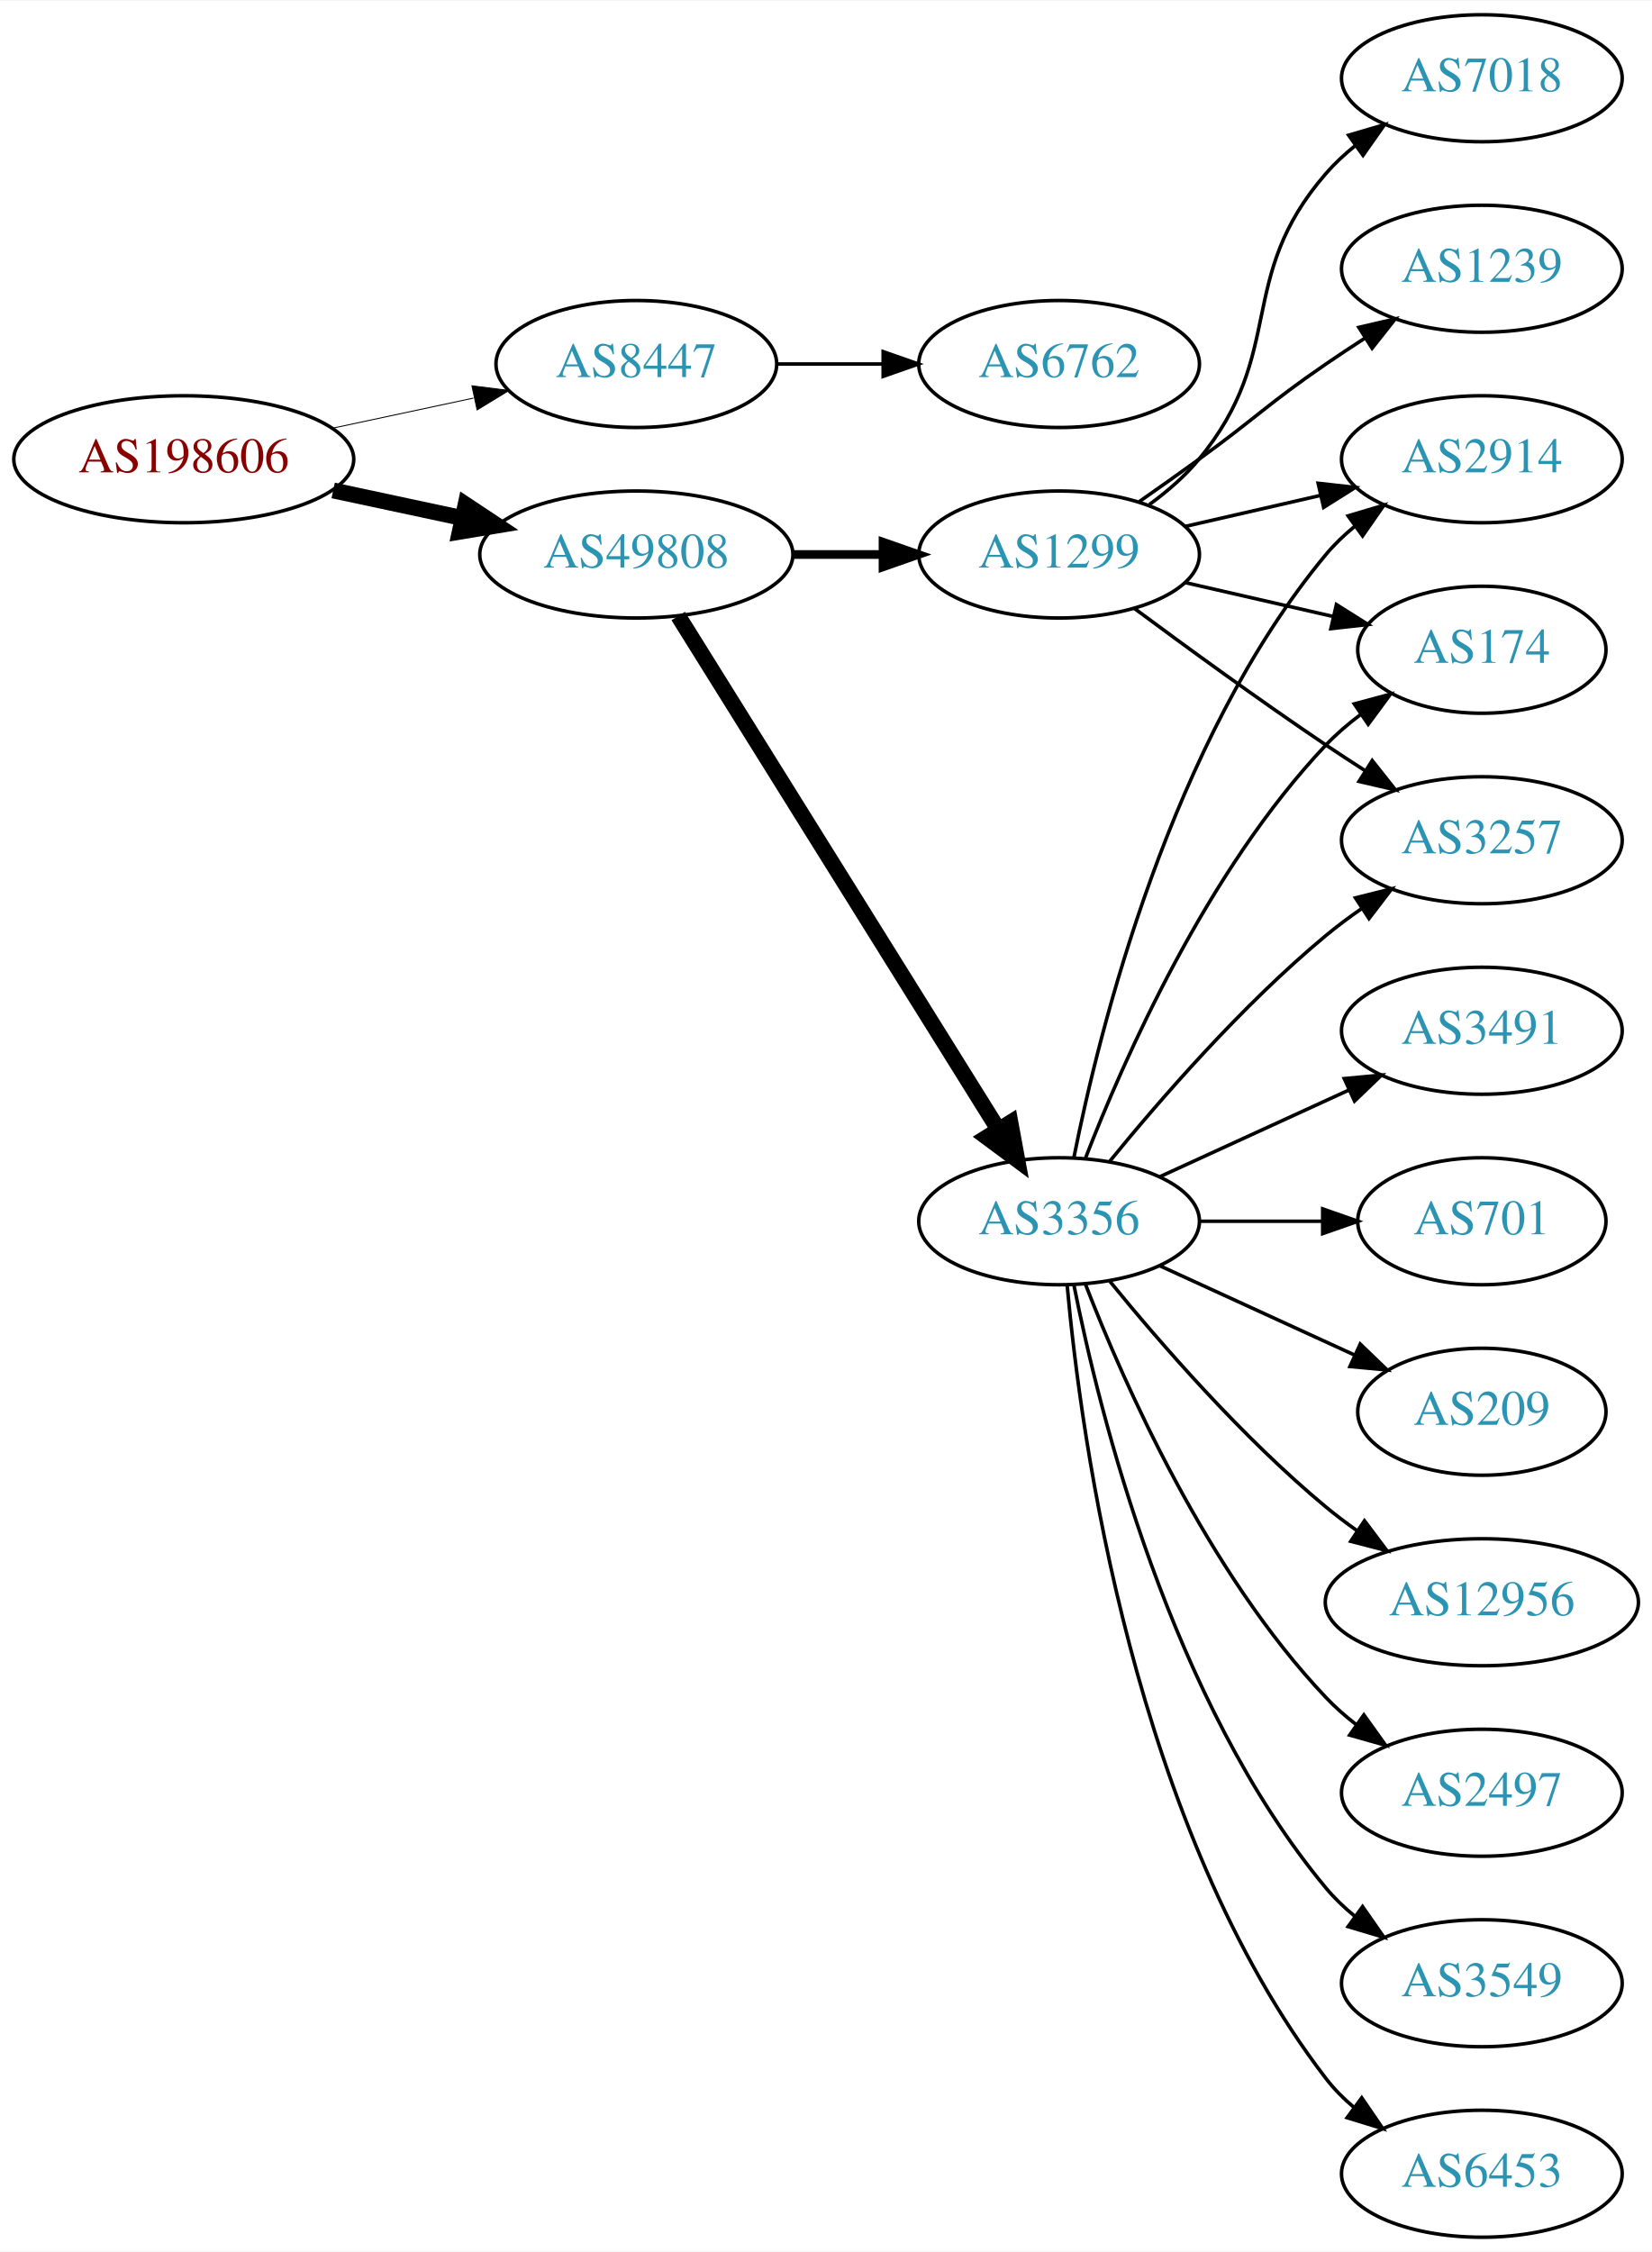
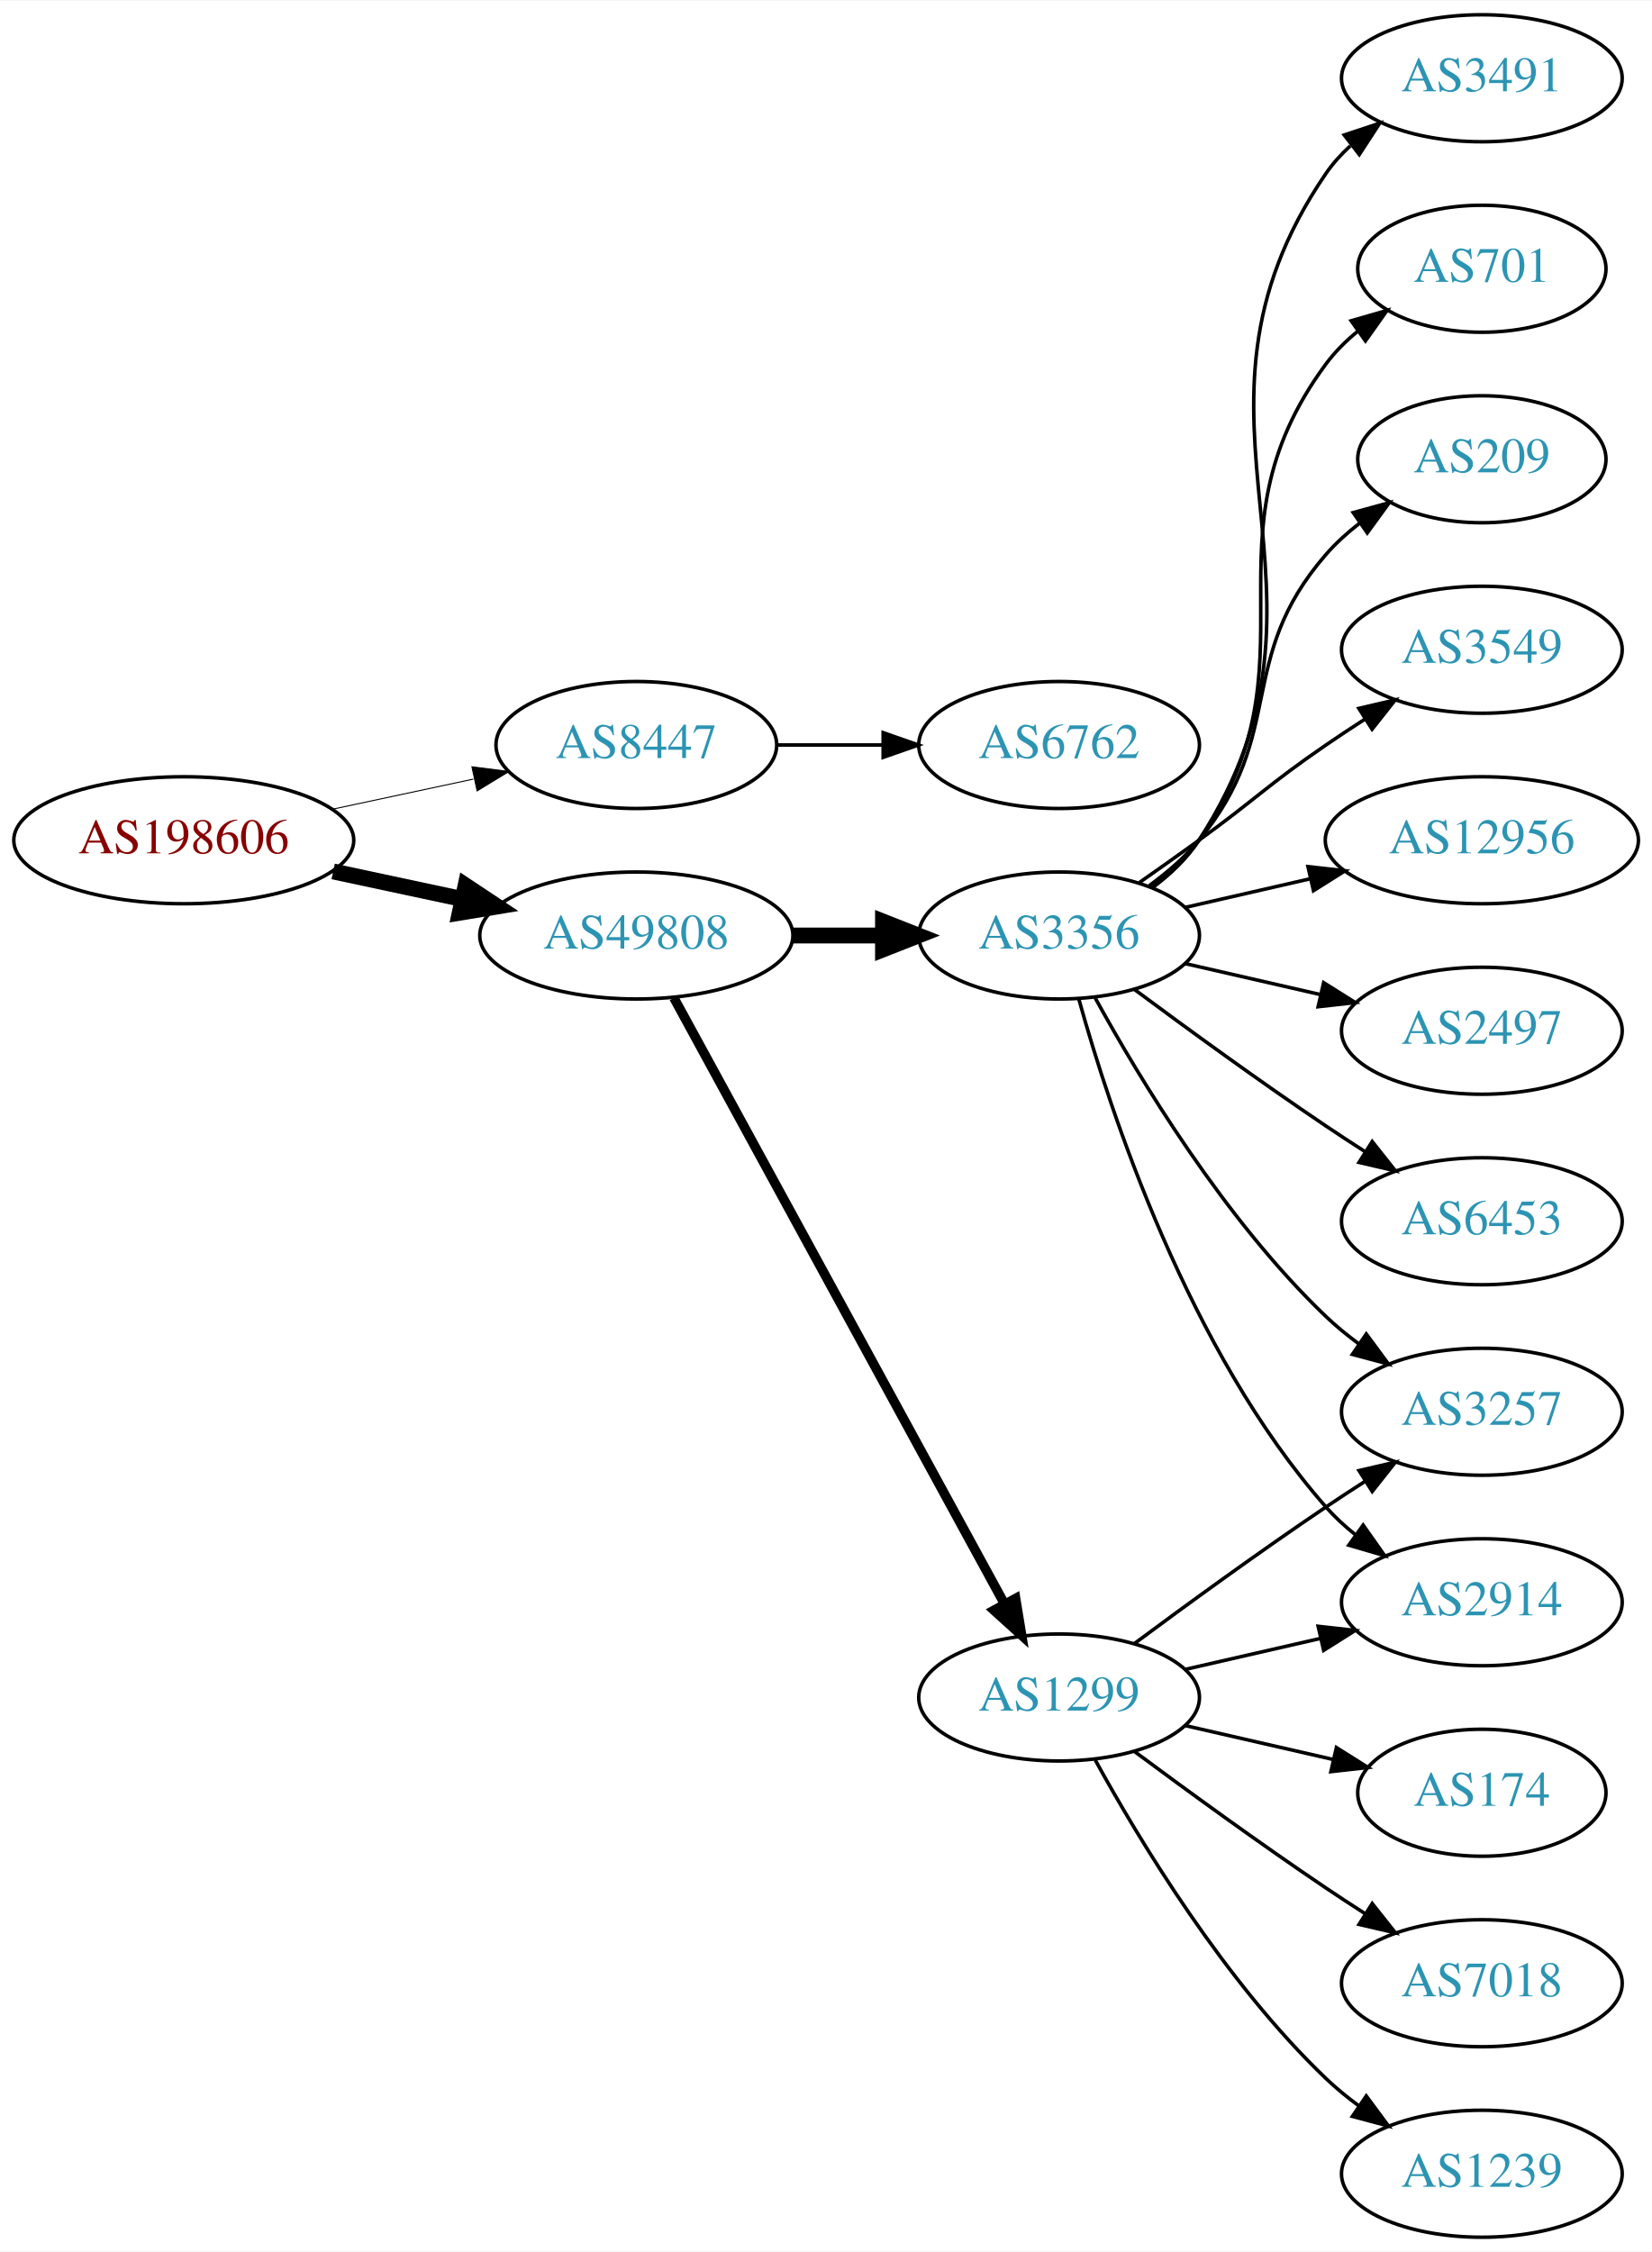
<svg xmlns="http://www.w3.org/2000/svg" xmlns:xlink="http://www.w3.org/1999/xlink" width="468pt" height="638pt" viewBox="0.00 0.00 468.27 638.00">
  <g id="graph0" class="graph" transform="scale(1 1) rotate(0) translate(4 634)">
    <polygon fill="white" stroke="none" points="-4,4 -4,-634 464.269,-634 464.269,4 -4,4" />
    <g id="node1" class="node">
      <g id="a_node1">
        <a xlink:href="/asn/198606" xlink:title="AS198606 ~ AMST-Systemtechnik GmbH [AT]">
-           <ellipse fill="#ffffff" stroke="black" cx="48.096" cy="-504" rx="48.192" ry="18" />
-           <text text-anchor="middle" x="48.096" y="-500.3" font-family="Times,serif" font-size="14.00" fill="#880000">AS198606</text>
+           <ellipse fill="#ffffff" stroke="black" cx="48.096" cy="-396" rx="48.192" ry="18" />
+           <text text-anchor="middle" x="48.096" y="-392.3" font-family="Times,serif" font-size="14.00" fill="#880000">AS198606</text>
        </a>
      </g>
    </g>
    <g id="node2" class="node">
      <g id="a_node2">
        <a xlink:href="/asn/8447" xlink:title="AS8447 ~ A1 Telekom Austria AG [AT]">
-           <ellipse fill="#ffffff" stroke="black" cx="176.388" cy="-531" rx="39.794" ry="18" />
-           <text text-anchor="middle" x="176.388" y="-527.3" font-family="Times,serif" font-size="14.00" fill="#2c94b3">AS8447</text>
+           <ellipse fill="#ffffff" stroke="black" cx="176.388" cy="-423" rx="39.794" ry="18" />
+           <text text-anchor="middle" x="176.388" y="-419.3" font-family="Times,serif" font-size="14.00" fill="#2c94b3">AS8447</text>
        </a>
      </g>
    </g>
    <g id="edge1" class="edge">
-       <path fill="none" stroke="black" stroke-width="0.265" d="M90.448,-512.841C103.163,-515.559 117.222,-518.565 130.181,-521.335" />
-       <polygon fill="black" stroke="black" stroke-width="0.265" points="129.781,-524.829 140.292,-523.497 131.245,-517.984 129.781,-524.829" />
+       <path fill="none" stroke="black" stroke-width="0.281" d="M90.448,-404.841C103.163,-407.559 117.222,-410.565 130.181,-413.335" />
+       <polygon fill="black" stroke="black" stroke-width="0.281" points="129.781,-416.829 140.292,-415.497 131.245,-409.984 129.781,-416.829" />
    </g>
    <g id="node3" class="node">
      <g id="a_node3">
        <a xlink:href="/asn/49808" xlink:title="AS49808 ~ POWERSPEED-AS [AT]">
-           <ellipse fill="#ffffff" stroke="black" cx="176.388" cy="-477" rx="44.393" ry="18" />
-           <text text-anchor="middle" x="176.388" y="-473.3" font-family="Times,serif" font-size="14.00" fill="#2c94b3">AS49808</text>
+           <ellipse fill="#ffffff" stroke="black" cx="176.388" cy="-369" rx="44.393" ry="18" />
+           <text text-anchor="middle" x="176.388" y="-365.3" font-family="Times,serif" font-size="14.00" fill="#2c94b3">AS49808</text>
        </a>
      </g>
    </g>
    <g id="edge2" class="edge">
-       <path fill="none" stroke="black" stroke-width="4.5" d="M90.448,-495.159C102.138,-492.66 114.964,-489.918 127.027,-487.339" />
-       <polygon fill="black" stroke="black" stroke-width="4.5" points="127.983,-491.161 136.939,-485.22 126.336,-483.46 127.983,-491.161" />
+       <path fill="none" stroke="black" stroke-width="4.5" d="M90.448,-387.159C102.138,-384.66 114.964,-381.918 127.027,-379.339" />
+       <polygon fill="black" stroke="black" stroke-width="4.5" points="127.983,-383.161 136.939,-377.22 126.336,-375.46 127.983,-383.161" />
    </g>
    <g id="node4" class="node">
      <g id="a_node4">
        <a xlink:href="/asn/6762" xlink:title="AS6762 ~ TELECOM ITALIA SPARKLE S.p.A. [IT]">
-           <ellipse fill="#ffffff" stroke="black" cx="296.23" cy="-531" rx="39.794" ry="18" />
-           <text text-anchor="middle" x="296.23" y="-527.3" font-family="Times,serif" font-size="14.00" fill="#2c94b3">AS6762</text>
+           <ellipse fill="#ffffff" stroke="black" cx="296.23" cy="-423" rx="39.794" ry="18" />
+           <text text-anchor="middle" x="296.23" y="-419.3" font-family="Times,serif" font-size="14.00" fill="#2c94b3">AS6762</text>
        </a>
      </g>
    </g>
    <g id="edge3" class="edge">
-       <path fill="none" stroke="black" d="M216.3,-531C225.854,-531 236.203,-531 246.166,-531" />
-       <polygon fill="black" stroke="black" points="246.358,-534.5 256.358,-531 246.358,-527.5 246.358,-534.5" />
+       <path fill="none" stroke="black" d="M216.3,-423C225.854,-423 236.203,-423 246.166,-423" />
+       <polygon fill="black" stroke="black" points="246.358,-426.5 256.358,-423 246.358,-419.5 246.358,-426.5" />
    </g>
    <g id="node5" class="node">
      <g id="a_node5">
        <a xlink:href="/asn/1299" xlink:title="AS1299 ~ Telia Carrier [EU]">
-           <ellipse fill="#ffffff" stroke="black" cx="296.23" cy="-477" rx="39.794" ry="18" />
-           <text text-anchor="middle" x="296.23" y="-473.3" font-family="Times,serif" font-size="14.00" fill="#2c94b3">AS1299</text>
+           <ellipse fill="#ffffff" stroke="black" cx="296.23" cy="-153" rx="39.794" ry="18" />
+           <text text-anchor="middle" x="296.23" y="-149.3" font-family="Times,serif" font-size="14.00" fill="#2c94b3">AS1299</text>
        </a>
      </g>
    </g>
    <g id="edge4" class="edge">
-       <path fill="none" stroke="black" stroke-width="2.455" d="M220.599,-477C228.911,-477 237.674,-477 246.156,-477" />
-       <polygon fill="black" stroke="black" stroke-width="2.455" points="246.315,-480.5 256.315,-477 246.315,-473.5 246.315,-480.5" />
+       <path fill="none" stroke="black" stroke-width="2.7" d="M187.031,-351.324C207.713,-313.416 256.425,-224.127 280.805,-179.441" />
+       <polygon fill="black" stroke="black" stroke-width="2.7" points="283.902,-181.072 285.619,-170.617 277.757,-177.72 283.902,-181.072" />
    </g>
    <g id="node6" class="node">
      <g id="a_node6">
-         <a xlink:href="/asn/3356" xlink:title="AS3356 ~ Level 3 Parent, LLC [US]">
-           <ellipse fill="#ffffff" stroke="black" cx="296.23" cy="-288" rx="39.794" ry="18" />
-           <text text-anchor="middle" x="296.23" y="-284.3" font-family="Times,serif" font-size="14.00" fill="#2c94b3">AS3356</text>
+         <a xlink:href="/asn/3356" xlink:title="AS3356 ~ LEVEL3 [US]">
+           <ellipse fill="#ffffff" stroke="black" cx="296.23" cy="-369" rx="39.794" ry="18" />
+           <text text-anchor="middle" x="296.23" y="-365.3" font-family="Times,serif" font-size="14.00" fill="#2c94b3">AS3356</text>
        </a>
      </g>
    </g>
    <g id="edge5" class="edge">
-       <path fill="none" stroke="black" stroke-width="4.5" d="M188.263,-459.558C209.046,-426.225 254.507,-353.314 278.935,-314.134" />
-       <polygon fill="black" stroke="black" stroke-width="4.5" points="282.432,-315.969 284.381,-305.4 275.749,-311.802 282.432,-315.969" />
+       <path fill="none" stroke="black" stroke-width="4.5" d="M220.599,-369C228.911,-369 237.674,-369 246.156,-369" />
+       <polygon fill="black" stroke="black" stroke-width="4.5" points="246.315,-372.938 256.315,-369 246.315,-365.063 246.315,-372.938" />
+     </g>
+     <g id="node7" class="node">
+       <g id="a_node7">
+         <a xlink:href="/asn/174" xlink:title="AS174 ~ Cogent Communications [US]">
+           <ellipse fill="#ffffff" stroke="black" cx="416.073" cy="-126" rx="35.194" ry="18" />
+           <text text-anchor="middle" x="416.073" y="-122.3" font-family="Times,serif" font-size="14.00" fill="#2c94b3">AS174</text>
+         </a>
+       </g>
+     </g>
+     <g id="edge6" class="edge">
+       <path fill="none" stroke="black" d="M331.949,-145.045C345.042,-142.045 360.064,-138.604 373.705,-135.478" />
+       <polygon fill="black" stroke="black" points="374.846,-138.807 383.812,-133.162 373.283,-131.984 374.846,-138.807" />
+     </g>
+     <g id="node8" class="node">
+       <g id="a_node8">
+         <a xlink:href="/asn/2914" xlink:title="AS2914 ~ NTT America, Inc. [US]">
+           <ellipse fill="#ffffff" stroke="black" cx="416.073" cy="-180" rx="39.794" ry="18" />
+           <text text-anchor="middle" x="416.073" y="-176.3" font-family="Times,serif" font-size="14.00" fill="#2c94b3">AS2914</text>
+         </a>
+       </g>
+     </g>
+     <g id="edge7" class="edge">
+       <path fill="none" stroke="black" d="M331.949,-160.955C343.949,-163.704 357.57,-166.825 370.263,-169.733" />
+       <polygon fill="black" stroke="black" points="369.665,-173.187 380.194,-172.009 371.229,-166.364 369.665,-173.187" />
+     </g>
+     <g id="node9" class="node">
+       <g id="a_node9">
+         <a xlink:href="/asn/7018" xlink:title="AS7018 ~ AT&amp;T Services, Inc. [US]">
+           <ellipse fill="#ffffff" stroke="black" cx="416.073" cy="-72" rx="39.794" ry="18" />
+           <text text-anchor="middle" x="416.073" y="-68.3" font-family="Times,serif" font-size="14.00" fill="#2c94b3">AS7018</text>
+         </a>
+       </g>
+     </g>
+     <g id="edge8" class="edge">
+       <path fill="none" stroke="black" d="M317.56,-137.723C332.423,-126.696 353.167,-111.593 371.877,-99 375.426,-96.611 379.176,-94.161 382.924,-91.758" />
+       <polygon fill="black" stroke="black" points="384.993,-94.591 391.573,-86.288 381.251,-88.675 384.993,-94.591" />
    </g>
    <g id="node10" class="node">
      <g id="a_node10">
-         <a xlink:href="/asn/174" xlink:title="AS174 ~ Cogent Communications [US]">
-           <ellipse fill="#ffffff" stroke="black" cx="416.073" cy="-450" rx="35.194" ry="18" />
-           <text text-anchor="middle" x="416.073" y="-446.3" font-family="Times,serif" font-size="14.00" fill="#2c94b3">AS174</text>
-         </a>
-       </g>
-     </g>
-     <g id="edge20" class="edge">
-       <path fill="none" stroke="black" d="M331.949,-469.045C345.042,-466.045 360.064,-462.604 373.705,-459.478" />
-       <polygon fill="black" stroke="black" points="374.846,-462.807 383.812,-457.162 373.283,-455.984 374.846,-462.807" />
+         <a xlink:href="/asn/3257" xlink:title="AS3257 ~ GTT [DE]">
+           <ellipse fill="#ffffff" stroke="black" cx="416.073" cy="-234" rx="39.794" ry="18" />
+           <text text-anchor="middle" x="416.073" y="-230.3" font-family="Times,serif" font-size="14.00" fill="#2c94b3">AS3257</text>
+         </a>
+       </g>
+     </g>
+     <g id="edge9" class="edge">
+       <path fill="none" stroke="black" d="M317.56,-168.277C332.423,-179.304 353.167,-194.407 371.877,-207 375.426,-209.389 379.176,-211.839 382.924,-214.242" />
+       <polygon fill="black" stroke="black" points="381.251,-217.325 391.573,-219.712 384.993,-211.409 381.251,-217.325" />
+     </g>
+     <g id="node11" class="node">
+       <g id="a_node11">
+         <a xlink:href="/asn/1239" xlink:title="AS1239 ~ Sprint [US]">
+           <ellipse fill="#ffffff" stroke="black" cx="416.073" cy="-18" rx="39.794" ry="18" />
+           <text text-anchor="middle" x="416.073" y="-14.3" font-family="Times,serif" font-size="14.00" fill="#2c94b3">AS1239</text>
+         </a>
+       </g>
+     </g>
+     <g id="edge10" class="edge">
+       <path fill="none" stroke="black" d="M306.471,-135.287C319.017,-112.439 343.194,-72.389 371.877,-45 374.745,-42.261 377.934,-39.653 381.243,-37.215" />
+       <polygon fill="black" stroke="black" points="383.306,-40.044 389.602,-31.523 379.366,-34.258 383.306,-40.044" />
+     </g>
+     <g id="edge17" class="edge">
+       <path fill="none" stroke="black" d="M301.803,-351.054C310.709,-319.005 332.993,-251.158 371.877,-207 374.361,-204.179 377.21,-201.551 380.236,-199.129" />
+       <polygon fill="black" stroke="black" points="382.422,-201.869 388.525,-193.209 378.353,-196.172 382.422,-201.869" />
+     </g>
+     <g id="edge12" class="edge">
+       <path fill="none" stroke="black" d="M306.471,-351.287C319.017,-328.439 343.194,-288.389 371.877,-261 374.745,-258.261 377.934,-255.653 381.243,-253.215" />
+       <polygon fill="black" stroke="black" points="383.306,-256.044 389.602,-247.523 379.366,-250.258 383.306,-256.044" />
+     </g>
+     <g id="node12" class="node">
+       <g id="a_node12">
+         <a xlink:href="/asn/3549" xlink:title="AS3549 ~ Level 3 Parent, LLC [US]">
+           <ellipse fill="#ffffff" stroke="black" cx="416.073" cy="-450" rx="39.794" ry="18" />
+           <text text-anchor="middle" x="416.073" y="-446.3" font-family="Times,serif" font-size="14.00" fill="#2c94b3">AS3549</text>
+         </a>
+       </g>
+     </g>
+     <g id="edge11" class="edge">
+       <path fill="none" stroke="black" d="M318.987,-384.009C324.522,-387.879 330.44,-392.064 335.877,-396 352.076,-407.729 355.382,-411.689 371.877,-423 375.405,-425.419 379.142,-427.889 382.884,-430.302" />
+       <polygon fill="black" stroke="black" points="381.205,-433.382 391.524,-435.784 384.955,-427.472 381.205,-433.382" />
    </g>
    <g id="node13" class="node">
      <g id="a_node13">
-         <a xlink:href="/asn/3257" xlink:title="AS3257 ~ GTT [DE]">
-           <ellipse fill="#ffffff" stroke="black" cx="416.073" cy="-396" rx="39.794" ry="18" />
-           <text text-anchor="middle" x="416.073" y="-392.3" font-family="Times,serif" font-size="14.00" fill="#2c94b3">AS3257</text>
-         </a>
-       </g>
-     </g>
-     <g id="edge16" class="edge">
-       <path fill="none" stroke="black" d="M317.56,-461.723C332.423,-450.696 353.167,-435.593 371.877,-423 375.426,-420.611 379.176,-418.161 382.924,-415.758" />
-       <polygon fill="black" stroke="black" points="384.993,-418.591 391.573,-410.288 381.251,-412.675 384.993,-418.591" />
+         <a xlink:href="/asn/12956" xlink:title="AS12956 ~ TELXIUS [ES]">
+           <ellipse fill="#ffffff" stroke="black" cx="416.073" cy="-396" rx="44.393" ry="18" />
+           <text text-anchor="middle" x="416.073" y="-392.3" font-family="Times,serif" font-size="14.00" fill="#2c94b3">AS12956</text>
+         </a>
+       </g>
+     </g>
+     <g id="edge13" class="edge">
+       <path fill="none" stroke="black" d="M331.949,-376.955C343.088,-379.507 355.623,-382.379 367.516,-385.104" />
+       <polygon fill="black" stroke="black" points="366.781,-388.526 377.31,-387.348 368.345,-381.703 366.781,-388.526" />
+     </g>
+     <g id="node14" class="node">
+       <g id="a_node14">
+         <a xlink:href="/asn/2497" xlink:title="AS2497 ~ Internet Initiative Japan Inc. [JP]">
+           <ellipse fill="#ffffff" stroke="black" cx="416.073" cy="-342" rx="39.794" ry="18" />
+           <text text-anchor="middle" x="416.073" y="-338.3" font-family="Times,serif" font-size="14.00" fill="#2c94b3">AS2497</text>
+         </a>
+       </g>
+     </g>
+     <g id="edge14" class="edge">
+       <path fill="none" stroke="black" d="M331.949,-361.045C343.949,-358.296 357.57,-355.175 370.263,-352.267" />
+       <polygon fill="black" stroke="black" points="371.229,-355.636 380.194,-349.991 369.665,-348.813 371.229,-355.636" />
    </g>
    <g id="node15" class="node">
      <g id="a_node15">
-         <a xlink:href="/asn/2914" xlink:title="AS2914 ~ NTT America, Inc. [US]">
-           <ellipse fill="#ffffff" stroke="black" cx="416.073" cy="-504" rx="39.794" ry="18" />
-           <text text-anchor="middle" x="416.073" y="-500.3" font-family="Times,serif" font-size="14.00" fill="#2c94b3">AS2914</text>
-         </a>
-       </g>
-     </g>
-     <g id="edge19" class="edge">
-       <path fill="none" stroke="black" d="M331.949,-484.955C343.949,-487.704 357.57,-490.825 370.263,-493.733" />
-       <polygon fill="black" stroke="black" points="369.665,-497.187 380.194,-496.009 371.229,-490.364 369.665,-497.187" />
+         <a xlink:href="/asn/6453" xlink:title="AS6453 ~ TATA COMMUNICATIONS (AMERICA) INC [US]">
+           <ellipse fill="#ffffff" stroke="black" cx="416.073" cy="-288" rx="39.794" ry="18" />
+           <text text-anchor="middle" x="416.073" y="-284.3" font-family="Times,serif" font-size="14.00" fill="#2c94b3">AS6453</text>
+         </a>
+       </g>
+     </g>
+     <g id="edge15" class="edge">
+       <path fill="none" stroke="black" d="M317.56,-353.723C332.423,-342.696 353.167,-327.593 371.877,-315 375.426,-312.611 379.176,-310.161 382.924,-307.758" />
+       <polygon fill="black" stroke="black" points="384.993,-310.591 391.573,-302.288 381.251,-304.675 384.993,-310.591" />
+     </g>
+     <g id="node16" class="node">
+       <g id="a_node16">
+         <a xlink:href="/asn/3491" xlink:title="AS3491 ~ PCCW Global, Inc. [US]">
+           <ellipse fill="#ffffff" stroke="black" cx="416.073" cy="-612" rx="39.794" ry="18" />
+           <text text-anchor="middle" x="416.073" y="-608.3" font-family="Times,serif" font-size="14.00" fill="#2c94b3">AS3491</text>
+         </a>
+       </g>
+     </g>
+     <g id="edge16" class="edge">
+       <path fill="none" stroke="black" d="M322.666,-382.53C327.716,-386.278 332.496,-390.779 335.877,-396 382.351,-467.778 323.581,-514.434 371.877,-585 373.825,-587.846 376.182,-590.452 378.778,-592.824" />
+       <polygon fill="black" stroke="black" points="377.057,-595.917 387.114,-599.249 381.33,-590.372 377.057,-595.917" />
    </g>
    <g id="node17" class="node">
      <g id="a_node17">
-         <a xlink:href="/asn/7018" xlink:title="AS7018 ~ AT&amp;T Services, Inc. [US]">
-           <ellipse fill="#ffffff" stroke="black" cx="416.073" cy="-612" rx="39.794" ry="18" />
-           <text text-anchor="middle" x="416.073" y="-608.3" font-family="Times,serif" font-size="14.00" fill="#2c94b3">AS7018</text>
-         </a>
-       </g>
-     </g>
-     <g id="edge17" class="edge">
-       <path fill="none" stroke="black" d="M321.811,-491.156C326.905,-494.872 331.919,-499.201 335.877,-504 360.941,-534.394 346.043,-555.258 371.877,-585 374.341,-587.838 377.178,-590.477 380.196,-592.906" />
-       <polygon fill="black" stroke="black" points="378.306,-595.858 388.474,-598.836 382.383,-590.167 378.306,-595.858" />
+         <a xlink:href="/asn/701" xlink:title="AS701 ~ UUNET [US]">
+           <ellipse fill="#ffffff" stroke="black" cx="416.073" cy="-558" rx="35.194" ry="18" />
+           <text text-anchor="middle" x="416.073" y="-554.3" font-family="Times,serif" font-size="14.00" fill="#2c94b3">AS701</text>
+         </a>
+       </g>
+     </g>
+     <g id="edge18" class="edge">
+       <path fill="none" stroke="black" d="M322.39,-382.716C327.454,-386.455 332.309,-390.904 335.877,-396 371.49,-446.869 334.973,-481.059 371.877,-531 374.419,-534.441 377.543,-537.545 380.938,-540.318" />
+       <polygon fill="black" stroke="black" points="379.025,-543.252 389.205,-546.186 383.077,-537.544 379.025,-543.252" />
    </g>
    <g id="node18" class="node">
      <g id="a_node18">
-         <a xlink:href="/asn/1239" xlink:title="AS1239 ~ Sprint [US]">
-           <ellipse fill="#ffffff" stroke="black" cx="416.073" cy="-558" rx="39.794" ry="18" />
-           <text text-anchor="middle" x="416.073" y="-554.3" font-family="Times,serif" font-size="14.00" fill="#2c94b3">AS1239</text>
-         </a>
-       </g>
-     </g>
-     <g id="edge18" class="edge">
-       <path fill="none" stroke="black" d="M318.987,-492.009C324.522,-495.879 330.44,-500.064 335.877,-504 352.076,-515.729 355.382,-519.689 371.877,-531 375.405,-533.419 379.142,-535.889 382.884,-538.302" />
-       <polygon fill="black" stroke="black" points="381.205,-541.382 391.524,-543.784 384.955,-535.472 381.205,-541.382" />
-     </g>
-     <g id="node7" class="node">
-       <g id="a_node7">
-         <a xlink:href="/asn/3549" xlink:title="AS3549 ~ Level 3 Parent, LLC [US]">
-           <ellipse fill="#ffffff" stroke="black" cx="416.073" cy="-72" rx="39.794" ry="18" />
-           <text text-anchor="middle" x="416.073" y="-68.3" font-family="Times,serif" font-size="14.00" fill="#2c94b3">AS3549</text>
-         </a>
-       </g>
-     </g>
-     <g id="edge6" class="edge">
-       <path fill="none" stroke="black" d="M300.429,-269.927C307.592,-233.859 327.867,-151.875 371.877,-99 374.281,-96.111 377.078,-93.437 380.07,-90.987" />
-       <polygon fill="black" stroke="black" points="382.26,-93.722 388.313,-85.027 378.159,-88.05 382.26,-93.722" />
-     </g>
-     <g id="node8" class="node">
-       <g id="a_node8">
-         <a xlink:href="/asn/6453" xlink:title="AS6453 ~ TATA COMMUNICATIONS (AMERICA) INC [US]">
-           <ellipse fill="#ffffff" stroke="black" cx="416.073" cy="-18" rx="39.794" ry="18" />
-           <text text-anchor="middle" x="416.073" y="-14.3" font-family="Times,serif" font-size="14.00" fill="#2c94b3">AS6453</text>
-         </a>
-       </g>
-     </g>
-     <g id="edge7" class="edge">
-       <path fill="none" stroke="black" d="M298.514,-269.883C302.413,-226.668 317.429,-115.869 371.877,-45 374.166,-42.02 376.887,-39.284 379.831,-36.795" />
-       <polygon fill="black" stroke="black" points="382.025,-39.527 388.007,-30.782 377.878,-33.888 382.025,-39.527" />
-     </g>
-     <g id="node9" class="node">
-       <g id="a_node9">
-         <a xlink:href="/asn/3491" xlink:title="AS3491 ~ PCCW Global, Inc. [US]">
-           <ellipse fill="#ffffff" stroke="black" cx="416.073" cy="-342" rx="39.794" ry="18" />
-           <text text-anchor="middle" x="416.073" y="-338.3" font-family="Times,serif" font-size="14.00" fill="#2c94b3">AS3491</text>
-         </a>
-       </g>
-     </g>
-     <g id="edge8" class="edge">
-       <path fill="none" stroke="black" d="M324.859,-300.661C340.816,-307.973 361.087,-317.261 378.369,-325.181" />
-       <polygon fill="black" stroke="black" points="377.068,-328.435 387.617,-329.419 379.984,-322.071 377.068,-328.435" />
-     </g>
-     <g id="edge9" class="edge">
-       <path fill="none" stroke="black" d="M303.753,-305.994C314.504,-333.728 338.161,-387.429 371.877,-423 374.82,-426.105 378.193,-429.001 381.729,-431.655" />
-       <polygon fill="black" stroke="black" points="379.914,-434.654 390.148,-437.397 383.858,-428.871 379.914,-434.654" />
-     </g>
-     <g id="node11" class="node">
-       <g id="a_node11">
-         <a xlink:href="/asn/701" xlink:title="AS701 ~ UUNET [US]">
-           <ellipse fill="#ffffff" stroke="black" cx="416.073" cy="-288" rx="35.194" ry="18" />
-           <text text-anchor="middle" x="416.073" y="-284.3" font-family="Times,serif" font-size="14.00" fill="#2c94b3">AS701</text>
-         </a>
-       </g>
-     </g>
-     <g id="edge10" class="edge">
-       <path fill="none" stroke="black" d="M336.143,-288C347.23,-288 359.389,-288 370.771,-288" />
-       <polygon fill="black" stroke="black" points="370.953,-291.5 380.953,-288 370.953,-284.5 370.953,-291.5" />
-     </g>
-     <g id="node12" class="node">
-       <g id="a_node12">
        <a xlink:href="/asn/209" xlink:title="AS209 ~ CenturyLink Communications, LLC [US]">
-           <ellipse fill="#ffffff" stroke="black" cx="416.073" cy="-234" rx="35.194" ry="18" />
-           <text text-anchor="middle" x="416.073" y="-230.3" font-family="Times,serif" font-size="14.00" fill="#2c94b3">AS209</text>
-         </a>
-       </g>
-     </g>
-     <g id="edge11" class="edge">
-       <path fill="none" stroke="black" d="M324.859,-275.339C341.275,-267.817 362.257,-258.202 379.854,-250.139" />
-       <polygon fill="black" stroke="black" points="381.598,-253.189 389.231,-245.842 378.682,-246.826 381.598,-253.189" />
-     </g>
-     <g id="edge12" class="edge">
-       <path fill="none" stroke="black" d="M310.649,-305.065C324.764,-322.375 348.178,-349.345 371.877,-369 375.093,-371.668 378.594,-374.27 382.164,-376.741" />
-       <polygon fill="black" stroke="black" points="380.242,-379.666 390.52,-382.236 384.088,-373.817 380.242,-379.666" />
-     </g>
-     <g id="node14" class="node">
-       <g id="a_node14">
-         <a xlink:href="/asn/12956" xlink:title="AS12956 ~ TELXIUS [ES]">
-           <ellipse fill="#ffffff" stroke="black" cx="416.073" cy="-180" rx="44.393" ry="18" />
-           <text text-anchor="middle" x="416.073" y="-176.3" font-family="Times,serif" font-size="14.00" fill="#2c94b3">AS12956</text>
-         </a>
-       </g>
-     </g>
-     <g id="edge13" class="edge">
-       <path fill="none" stroke="black" d="M310.649,-270.935C324.764,-253.625 348.178,-226.655 371.877,-207 374.614,-204.729 377.558,-202.506 380.575,-200.37" />
-       <polygon fill="black" stroke="black" points="382.801,-203.092 389.164,-194.621 378.907,-197.275 382.801,-203.092" />
-     </g>
-     <g id="edge14" class="edge">
-       <path fill="none" stroke="black" d="M300.429,-306.073C307.592,-342.141 327.867,-424.125 371.877,-477 374.281,-479.889 377.078,-482.563 380.07,-485.013" />
-       <polygon fill="black" stroke="black" points="378.159,-487.95 388.313,-490.973 382.26,-482.277 378.159,-487.95" />
-     </g>
-     <g id="node16" class="node">
-       <g id="a_node16">
-         <a xlink:href="/asn/2497" xlink:title="AS2497 ~ Internet Initiative Japan Inc. [JP]">
-           <ellipse fill="#ffffff" stroke="black" cx="416.073" cy="-126" rx="39.794" ry="18" />
-           <text text-anchor="middle" x="416.073" y="-122.3" font-family="Times,serif" font-size="14.00" fill="#2c94b3">AS2497</text>
-         </a>
-       </g>
-     </g>
-     <g id="edge15" class="edge">
-       <path fill="none" stroke="black" d="M303.753,-270.006C314.504,-242.272 338.161,-188.571 371.877,-153 374.462,-150.272 377.38,-147.706 380.448,-145.323" />
-       <polygon fill="black" stroke="black" points="382.627,-148.07 388.797,-139.457 378.602,-142.342 382.627,-148.07" />
+           <ellipse fill="#ffffff" stroke="black" cx="416.073" cy="-504" rx="35.194" ry="18" />
+           <text text-anchor="middle" x="416.073" y="-500.3" font-family="Times,serif" font-size="14.00" fill="#2c94b3">AS209</text>
+         </a>
+       </g>
+     </g>
+     <g id="edge19" class="edge">
+       <path fill="none" stroke="black" d="M321.811,-383.156C326.905,-386.872 331.919,-391.201 335.877,-396 360.941,-426.394 346.043,-447.258 371.877,-477 374.682,-480.23 377.97,-483.203 381.457,-485.902" />
+       <polygon fill="black" stroke="black" points="379.609,-488.879 389.824,-491.69 383.592,-483.122 379.609,-488.879" />
    </g>
  </g>
</svg>
